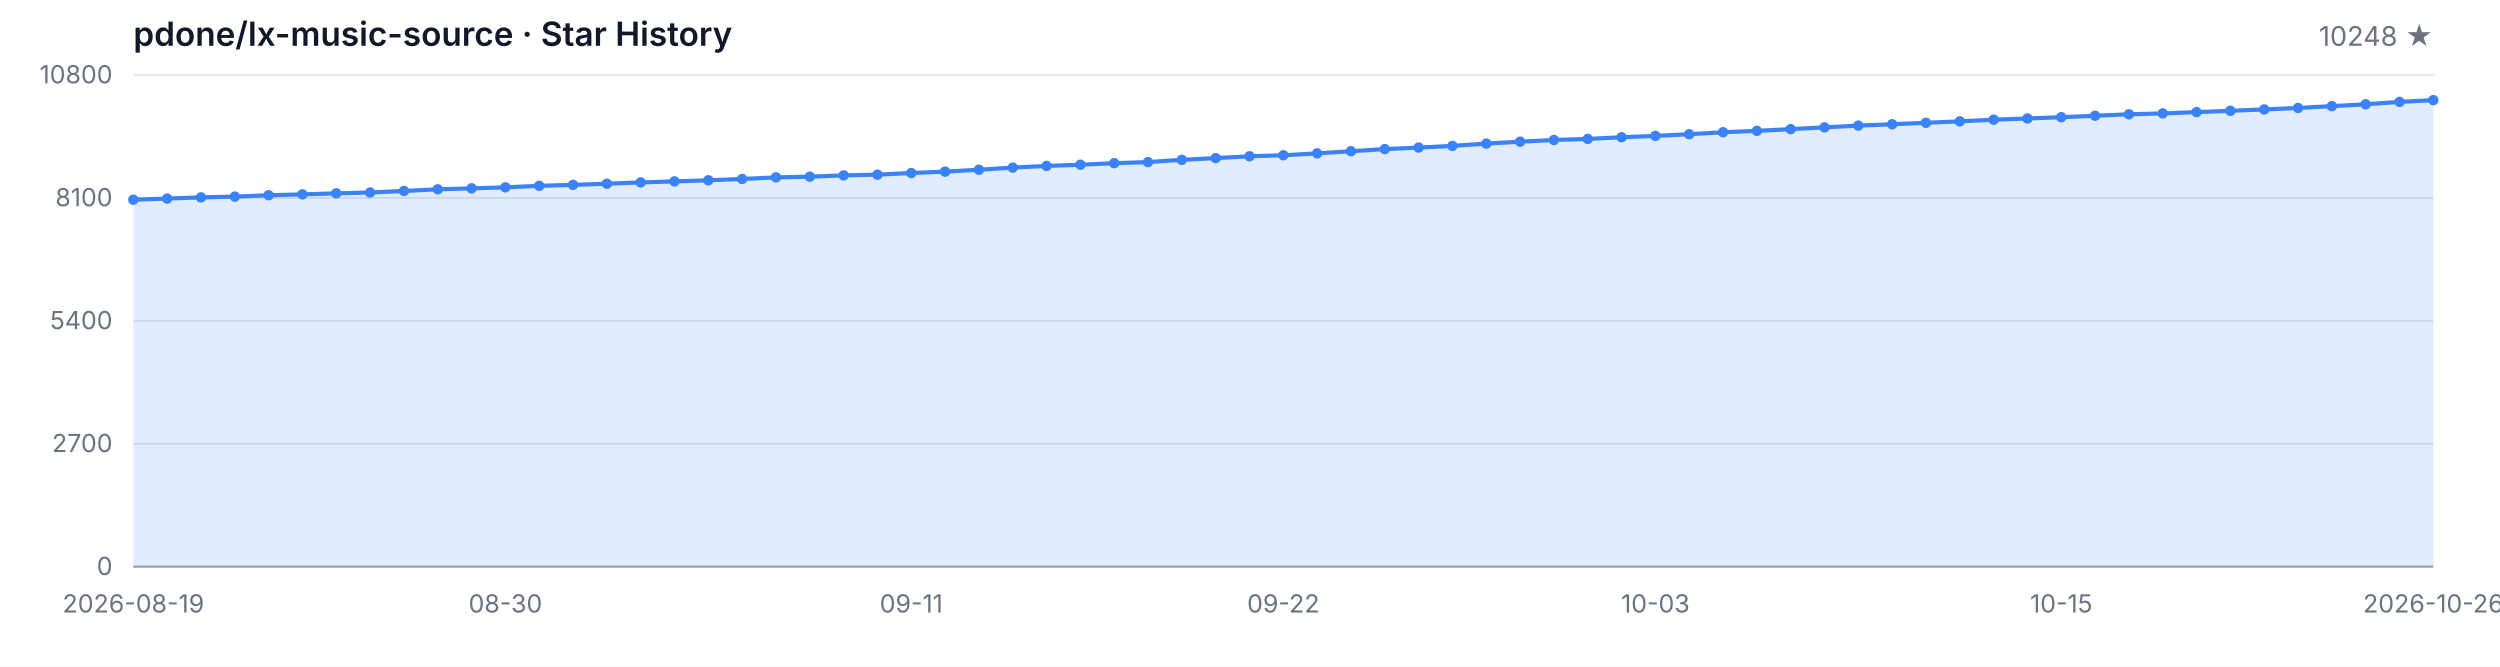
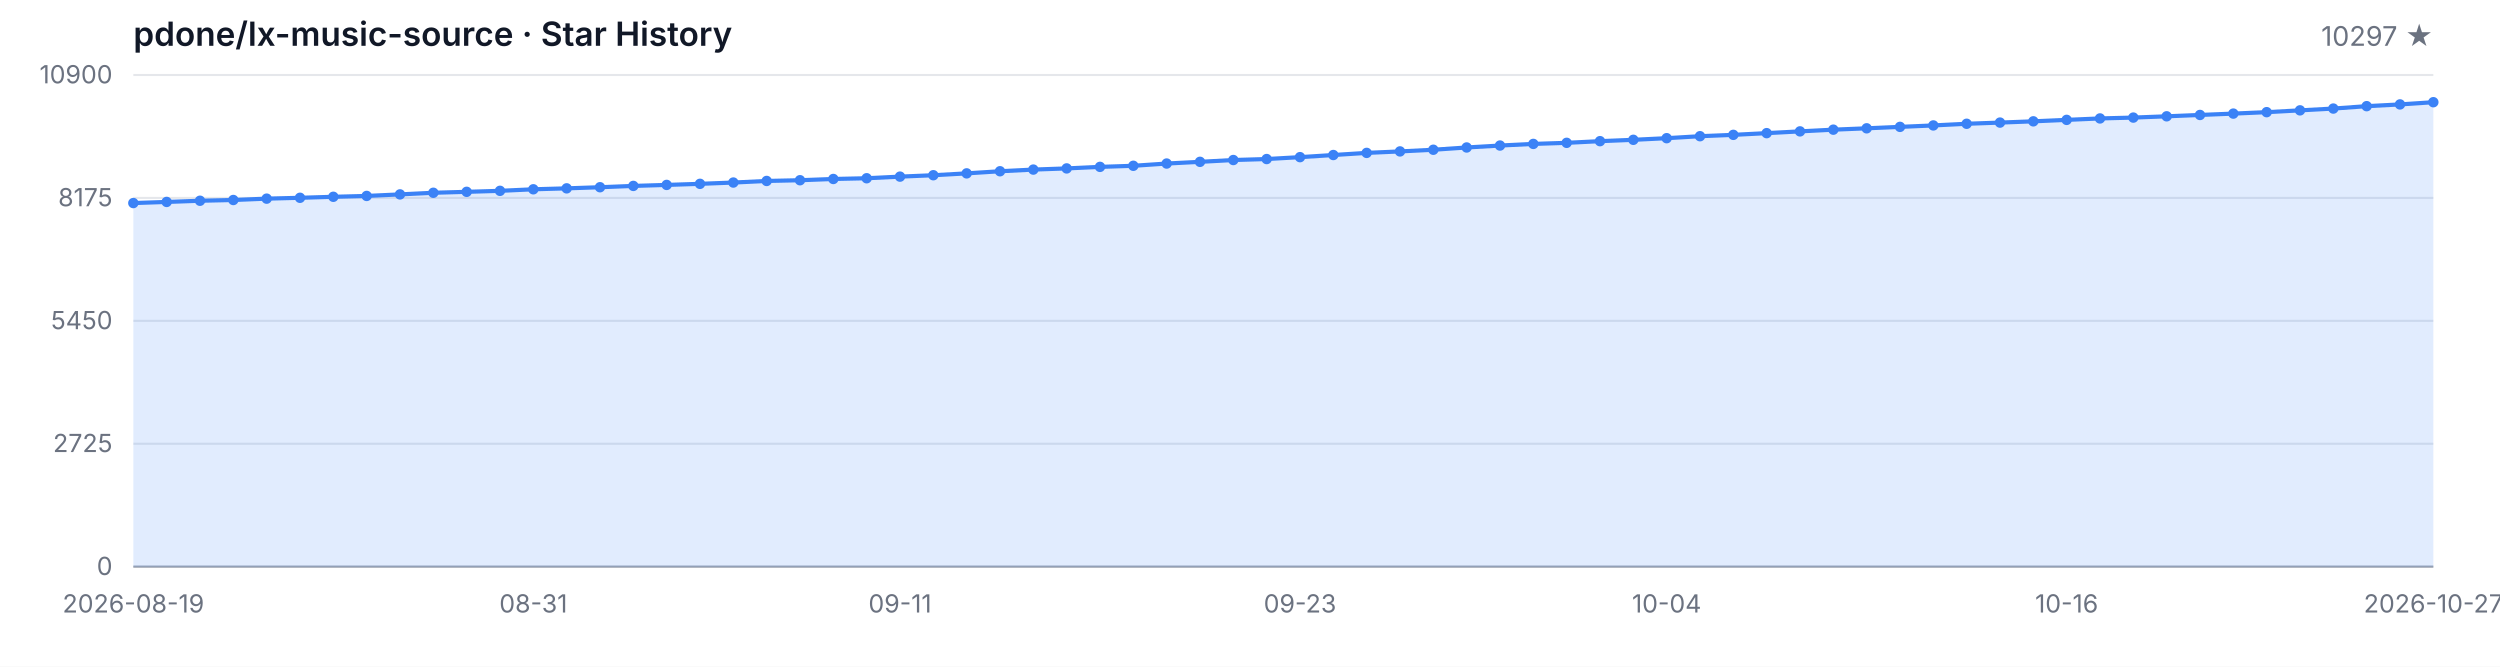
<svg xmlns="http://www.w3.org/2000/svg" width="1200" height="320" viewBox="0 0 1200 320" role="img" aria-label="Star History">
  <style>
  .bg { fill: #ffffff; }
  .grid { stroke: #e5e7eb; stroke-width: 1; }
  .axis { stroke: #9ca3af; stroke-width: 1; }
  .area { fill: rgba(59, 130, 246, 0.15); }
  .line { fill: none; stroke: #3b82f6; stroke-width: 2; stroke-linejoin: round; stroke-linecap: round; }
  .dot { fill: #3b82f6; }
  .tlabel { fill: #6b7280; font-family: -apple-system, BlinkMacSystemFont, 'Segoe UI', sans-serif; font-size: 12px; }
  .title { fill: #111827; font-family: -apple-system, BlinkMacSystemFont, 'Segoe UI', sans-serif; font-size: 16px; font-weight: 600; }
  .subtitle { fill: #6b7280; font-family: -apple-system, BlinkMacSystemFont, 'Segoe UI', sans-serif; font-size: 13px; }
  @media (prefers-color-scheme: dark) {
    .bg { fill: #0d1117; }
    .grid { stroke: #21262d; }
    .axis { stroke: #484f58; }
    .area { fill: rgba(58, 132, 255, 0.18); }
    .line { stroke: #58a6ff; }
    .dot { fill: #58a6ff; }
    .tlabel { fill: #8b949e; }
    .title { fill: #c9d1d9; }
    .subtitle { fill: #8b949e; }
  }
</style>
  <rect class="bg" width="1200" height="320" />
  <text class="title" x="64" y="22">pdone/lx-music-source · Star History</text>
-   <text class="subtitle" x="1168" y="22" text-anchor="end">10248 ★</text>
+   <text class="subtitle" x="1168" y="22" text-anchor="end">10297 ★</text>
  <line class="grid" x1="64" y1="272.00" x2="1168" y2="272.00" />
  <line class="grid" x1="64" y1="213.00" x2="1168" y2="213.00" />
  <line class="grid" x1="64" y1="154.00" x2="1168" y2="154.00" />
  <line class="grid" x1="64" y1="95.00" x2="1168" y2="95.00" />
  <line class="grid" x1="64" y1="36.00" x2="1168" y2="36.00" />
  <text class="tlabel" x="54" y="276.00" text-anchor="end">0</text>
-   <text class="tlabel" x="54" y="217.00" text-anchor="end">2700</text>
-   <text class="tlabel" x="54" y="158.00" text-anchor="end">5400</text>
-   <text class="tlabel" x="54" y="99.00" text-anchor="end">8100</text>
-   <text class="tlabel" x="54" y="40.00" text-anchor="end">10800</text>
+   <text class="tlabel" x="54" y="217.00" text-anchor="end">2725</text>
+   <text class="tlabel" x="54" y="158.00" text-anchor="end">5450</text>
+   <text class="tlabel" x="54" y="99.00" text-anchor="end">8175</text>
+   <text class="tlabel" x="54" y="40.00" text-anchor="end">10900</text>
  <line class="axis" x1="64" y1="272" x2="1168" y2="272" />
-   <path class="area" d="M 64.00 272.00 L 64.00 95.85 L 80.24 95.31 L 96.47 94.74 L 112.71 94.37 L 128.94 93.71 L 145.18 93.30 L 161.41 92.81 L 177.65 92.40 L 193.88 91.66 L 210.12 90.87 L 226.35 90.41 L 242.59 89.93 L 258.82 89.19 L 275.06 88.73 L 291.29 88.18 L 307.53 87.55 L 323.76 87.07 L 340.00 86.54 L 356.24 85.91 L 372.47 85.14 L 388.71 84.80 L 404.94 84.18 L 421.18 83.83 L 437.41 83.05 L 453.65 82.37 L 469.88 81.47 L 486.12 80.45 L 502.35 79.64 L 518.59 79.07 L 534.82 78.33 L 551.06 77.80 L 567.29 76.71 L 583.53 75.88 L 599.76 75.01 L 616.00 74.52 L 632.24 73.61 L 648.47 72.58 L 664.71 71.55 L 680.94 70.83 L 697.18 70.02 L 713.41 68.93 L 729.65 67.99 L 745.88 67.20 L 762.12 66.68 L 778.35 65.87 L 794.59 65.22 L 810.82 64.43 L 827.06 63.47 L 843.29 62.81 L 859.53 61.98 L 875.76 61.13 L 892.00 60.30 L 908.24 59.64 L 924.47 58.94 L 940.71 58.25 L 956.94 57.44 L 973.18 56.87 L 989.41 56.26 L 1005.65 55.56 L 1021.88 54.86 L 1038.12 54.44 L 1054.35 53.83 L 1070.59 53.18 L 1086.82 52.52 L 1103.06 51.82 L 1119.29 50.95 L 1135.53 50.07 L 1151.76 48.91 L 1168.00 48.06 L 1168.00 272.00 Z" />
-   <path class="line" d="M 64.00 95.85 L 80.24 95.31 L 96.47 94.74 L 112.71 94.37 L 128.94 93.71 L 145.18 93.30 L 161.41 92.81 L 177.65 92.40 L 193.88 91.66 L 210.12 90.87 L 226.35 90.41 L 242.59 89.93 L 258.82 89.19 L 275.06 88.73 L 291.29 88.18 L 307.53 87.55 L 323.76 87.07 L 340.00 86.54 L 356.24 85.91 L 372.47 85.14 L 388.71 84.80 L 404.94 84.18 L 421.18 83.83 L 437.41 83.05 L 453.65 82.37 L 469.88 81.47 L 486.12 80.45 L 502.35 79.64 L 518.59 79.07 L 534.82 78.33 L 551.06 77.80 L 567.29 76.71 L 583.53 75.88 L 599.76 75.01 L 616.00 74.52 L 632.24 73.61 L 648.47 72.58 L 664.71 71.55 L 680.94 70.83 L 697.18 70.02 L 713.41 68.93 L 729.65 67.99 L 745.88 67.20 L 762.12 66.68 L 778.35 65.87 L 794.59 65.22 L 810.82 64.43 L 827.06 63.47 L 843.29 62.81 L 859.53 61.98 L 875.76 61.13 L 892.00 60.30 L 908.24 59.64 L 924.47 58.94 L 940.71 58.25 L 956.94 57.44 L 973.18 56.87 L 989.41 56.26 L 1005.65 55.56 L 1021.88 54.86 L 1038.12 54.44 L 1054.35 53.83 L 1070.59 53.18 L 1086.82 52.52 L 1103.06 51.82 L 1119.29 50.95 L 1135.53 50.07 L 1151.76 48.91 L 1168.00 48.06" />
-   <circle class="dot" cx="64.00" cy="95.85" r="2.5" />
-   <circle class="dot" cx="80.24" cy="95.31" r="2.5" />
-   <circle class="dot" cx="96.47" cy="94.74" r="2.5" />
-   <circle class="dot" cx="112.71" cy="94.37" r="2.5" />
-   <circle class="dot" cx="128.94" cy="93.71" r="2.5" />
-   <circle class="dot" cx="145.18" cy="93.30" r="2.5" />
-   <circle class="dot" cx="161.41" cy="92.81" r="2.5" />
-   <circle class="dot" cx="177.65" cy="92.40" r="2.5" />
-   <circle class="dot" cx="193.88" cy="91.66" r="2.5" />
-   <circle class="dot" cx="210.12" cy="90.87" r="2.5" />
-   <circle class="dot" cx="226.35" cy="90.41" r="2.5" />
-   <circle class="dot" cx="242.59" cy="89.93" r="2.5" />
-   <circle class="dot" cx="258.82" cy="89.19" r="2.5" />
-   <circle class="dot" cx="275.06" cy="88.73" r="2.5" />
-   <circle class="dot" cx="291.29" cy="88.18" r="2.5" />
-   <circle class="dot" cx="307.53" cy="87.55" r="2.5" />
-   <circle class="dot" cx="323.76" cy="87.07" r="2.5" />
-   <circle class="dot" cx="340.00" cy="86.54" r="2.5" />
-   <circle class="dot" cx="356.24" cy="85.91" r="2.5" />
-   <circle class="dot" cx="372.47" cy="85.14" r="2.5" />
-   <circle class="dot" cx="388.71" cy="84.80" r="2.5" />
-   <circle class="dot" cx="404.94" cy="84.18" r="2.5" />
-   <circle class="dot" cx="421.18" cy="83.83" r="2.5" />
-   <circle class="dot" cx="437.41" cy="83.05" r="2.5" />
-   <circle class="dot" cx="453.65" cy="82.37" r="2.5" />
-   <circle class="dot" cx="469.88" cy="81.47" r="2.5" />
-   <circle class="dot" cx="486.12" cy="80.45" r="2.5" />
-   <circle class="dot" cx="502.35" cy="79.64" r="2.5" />
-   <circle class="dot" cx="518.59" cy="79.07" r="2.5" />
-   <circle class="dot" cx="534.82" cy="78.33" r="2.5" />
-   <circle class="dot" cx="551.06" cy="77.80" r="2.5" />
-   <circle class="dot" cx="567.29" cy="76.71" r="2.5" />
-   <circle class="dot" cx="583.53" cy="75.88" r="2.5" />
-   <circle class="dot" cx="599.76" cy="75.01" r="2.5" />
-   <circle class="dot" cx="616.00" cy="74.52" r="2.5" />
-   <circle class="dot" cx="632.24" cy="73.61" r="2.5" />
-   <circle class="dot" cx="648.47" cy="72.58" r="2.5" />
-   <circle class="dot" cx="664.71" cy="71.55" r="2.5" />
-   <circle class="dot" cx="680.94" cy="70.83" r="2.5" />
-   <circle class="dot" cx="697.18" cy="70.02" r="2.5" />
-   <circle class="dot" cx="713.41" cy="68.93" r="2.5" />
-   <circle class="dot" cx="729.65" cy="67.99" r="2.5" />
-   <circle class="dot" cx="745.88" cy="67.20" r="2.5" />
-   <circle class="dot" cx="762.12" cy="66.68" r="2.5" />
-   <circle class="dot" cx="778.35" cy="65.87" r="2.5" />
-   <circle class="dot" cx="794.59" cy="65.22" r="2.5" />
-   <circle class="dot" cx="810.82" cy="64.43" r="2.5" />
-   <circle class="dot" cx="827.06" cy="63.47" r="2.5" />
-   <circle class="dot" cx="843.29" cy="62.81" r="2.5" />
-   <circle class="dot" cx="859.53" cy="61.98" r="2.5" />
-   <circle class="dot" cx="875.76" cy="61.13" r="2.5" />
-   <circle class="dot" cx="892.00" cy="60.30" r="2.5" />
-   <circle class="dot" cx="908.24" cy="59.64" r="2.5" />
-   <circle class="dot" cx="924.47" cy="58.94" r="2.5" />
-   <circle class="dot" cx="940.71" cy="58.25" r="2.5" />
-   <circle class="dot" cx="956.94" cy="57.44" r="2.5" />
-   <circle class="dot" cx="973.18" cy="56.87" r="2.5" />
-   <circle class="dot" cx="989.41" cy="56.26" r="2.5" />
-   <circle class="dot" cx="1005.65" cy="55.56" r="2.5" />
-   <circle class="dot" cx="1021.88" cy="54.86" r="2.5" />
-   <circle class="dot" cx="1038.12" cy="54.44" r="2.5" />
-   <circle class="dot" cx="1054.35" cy="53.83" r="2.5" />
-   <circle class="dot" cx="1070.59" cy="53.18" r="2.5" />
-   <circle class="dot" cx="1086.82" cy="52.52" r="2.5" />
-   <circle class="dot" cx="1103.06" cy="51.82" r="2.5" />
-   <circle class="dot" cx="1119.29" cy="50.95" r="2.5" />
-   <circle class="dot" cx="1135.53" cy="50.07" r="2.5" />
-   <circle class="dot" cx="1151.76" cy="48.91" r="2.5" />
-   <circle class="dot" cx="1168.00" cy="48.06" r="2.5" />
+   <path class="area" d="M 64.00 272.00 L 64.00 97.47 L 80.00 96.93 L 96.00 96.36 L 112.00 96.00 L 128.00 95.35 L 144.00 94.94 L 160.00 94.46 L 176.00 94.05 L 192.00 93.31 L 208.00 92.53 L 224.00 92.08 L 240.00 91.60 L 256.00 90.86 L 272.00 90.41 L 288.00 89.87 L 304.00 89.24 L 320.00 88.76 L 336.00 88.24 L 352.00 87.62 L 368.00 86.86 L 384.00 86.51 L 400.00 85.91 L 416.00 85.56 L 432.00 84.78 L 448.00 84.11 L 464.00 83.22 L 480.00 82.20 L 496.00 81.40 L 512.00 80.84 L 528.00 80.10 L 544.00 79.58 L 560.00 78.50 L 576.00 77.68 L 592.00 76.81 L 608.00 76.34 L 624.00 75.43 L 640.00 74.41 L 656.00 73.39 L 672.00 72.68 L 688.00 71.88 L 704.00 70.79 L 720.00 69.86 L 736.00 69.08 L 752.00 68.56 L 768.00 67.76 L 784.00 67.11 L 800.00 66.33 L 816.00 65.38 L 832.00 64.73 L 848.00 63.91 L 864.00 63.06 L 880.00 62.24 L 896.00 61.59 L 912.00 60.90 L 928.00 60.21 L 944.00 59.41 L 960.00 58.84 L 976.00 58.24 L 992.00 57.54 L 1008.00 56.85 L 1024.00 56.44 L 1040.00 55.83 L 1056.00 55.18 L 1072.00 54.53 L 1088.00 53.84 L 1104.00 52.97 L 1120.00 52.11 L 1136.00 50.96 L 1152.00 50.12 L 1168.00 49.06 L 1168.00 272.00 Z" />
+   <path class="line" d="M 64.00 97.47 L 80.00 96.93 L 96.00 96.36 L 112.00 96.00 L 128.00 95.35 L 144.00 94.94 L 160.00 94.46 L 176.00 94.05 L 192.00 93.31 L 208.00 92.53 L 224.00 92.08 L 240.00 91.60 L 256.00 90.86 L 272.00 90.41 L 288.00 89.87 L 304.00 89.24 L 320.00 88.76 L 336.00 88.24 L 352.00 87.62 L 368.00 86.86 L 384.00 86.51 L 400.00 85.91 L 416.00 85.56 L 432.00 84.78 L 448.00 84.11 L 464.00 83.22 L 480.00 82.20 L 496.00 81.40 L 512.00 80.84 L 528.00 80.10 L 544.00 79.58 L 560.00 78.50 L 576.00 77.68 L 592.00 76.81 L 608.00 76.34 L 624.00 75.43 L 640.00 74.41 L 656.00 73.39 L 672.00 72.68 L 688.00 71.88 L 704.00 70.79 L 720.00 69.86 L 736.00 69.08 L 752.00 68.56 L 768.00 67.76 L 784.00 67.11 L 800.00 66.33 L 816.00 65.38 L 832.00 64.73 L 848.00 63.91 L 864.00 63.06 L 880.00 62.24 L 896.00 61.59 L 912.00 60.90 L 928.00 60.21 L 944.00 59.41 L 960.00 58.84 L 976.00 58.24 L 992.00 57.54 L 1008.00 56.85 L 1024.00 56.44 L 1040.00 55.83 L 1056.00 55.18 L 1072.00 54.53 L 1088.00 53.84 L 1104.00 52.97 L 1120.00 52.11 L 1136.00 50.96 L 1152.00 50.12 L 1168.00 49.06" />
+   <circle class="dot" cx="64.00" cy="97.47" r="2.5" />
+   <circle class="dot" cx="80.00" cy="96.93" r="2.5" />
+   <circle class="dot" cx="96.00" cy="96.36" r="2.5" />
+   <circle class="dot" cx="112.00" cy="96.00" r="2.5" />
+   <circle class="dot" cx="128.00" cy="95.35" r="2.5" />
+   <circle class="dot" cx="144.00" cy="94.94" r="2.5" />
+   <circle class="dot" cx="160.00" cy="94.46" r="2.5" />
+   <circle class="dot" cx="176.00" cy="94.05" r="2.5" />
+   <circle class="dot" cx="192.00" cy="93.31" r="2.5" />
+   <circle class="dot" cx="208.00" cy="92.53" r="2.5" />
+   <circle class="dot" cx="224.00" cy="92.08" r="2.5" />
+   <circle class="dot" cx="240.00" cy="91.60" r="2.5" />
+   <circle class="dot" cx="256.00" cy="90.86" r="2.5" />
+   <circle class="dot" cx="272.00" cy="90.41" r="2.5" />
+   <circle class="dot" cx="288.00" cy="89.87" r="2.5" />
+   <circle class="dot" cx="304.00" cy="89.24" r="2.5" />
+   <circle class="dot" cx="320.00" cy="88.76" r="2.5" />
+   <circle class="dot" cx="336.00" cy="88.24" r="2.5" />
+   <circle class="dot" cx="352.00" cy="87.62" r="2.5" />
+   <circle class="dot" cx="368.00" cy="86.86" r="2.5" />
+   <circle class="dot" cx="384.00" cy="86.51" r="2.5" />
+   <circle class="dot" cx="400.00" cy="85.91" r="2.5" />
+   <circle class="dot" cx="416.00" cy="85.56" r="2.5" />
+   <circle class="dot" cx="432.00" cy="84.78" r="2.5" />
+   <circle class="dot" cx="448.00" cy="84.11" r="2.5" />
+   <circle class="dot" cx="464.00" cy="83.22" r="2.5" />
+   <circle class="dot" cx="480.00" cy="82.20" r="2.5" />
+   <circle class="dot" cx="496.00" cy="81.40" r="2.5" />
+   <circle class="dot" cx="512.00" cy="80.84" r="2.5" />
+   <circle class="dot" cx="528.00" cy="80.10" r="2.5" />
+   <circle class="dot" cx="544.00" cy="79.58" r="2.5" />
+   <circle class="dot" cx="560.00" cy="78.50" r="2.5" />
+   <circle class="dot" cx="576.00" cy="77.68" r="2.5" />
+   <circle class="dot" cx="592.00" cy="76.81" r="2.5" />
+   <circle class="dot" cx="608.00" cy="76.34" r="2.5" />
+   <circle class="dot" cx="624.00" cy="75.43" r="2.5" />
+   <circle class="dot" cx="640.00" cy="74.41" r="2.5" />
+   <circle class="dot" cx="656.00" cy="73.39" r="2.5" />
+   <circle class="dot" cx="672.00" cy="72.68" r="2.5" />
+   <circle class="dot" cx="688.00" cy="71.88" r="2.5" />
+   <circle class="dot" cx="704.00" cy="70.79" r="2.5" />
+   <circle class="dot" cx="720.00" cy="69.86" r="2.5" />
+   <circle class="dot" cx="736.00" cy="69.08" r="2.5" />
+   <circle class="dot" cx="752.00" cy="68.56" r="2.5" />
+   <circle class="dot" cx="768.00" cy="67.76" r="2.5" />
+   <circle class="dot" cx="784.00" cy="67.11" r="2.5" />
+   <circle class="dot" cx="800.00" cy="66.33" r="2.5" />
+   <circle class="dot" cx="816.00" cy="65.38" r="2.5" />
+   <circle class="dot" cx="832.00" cy="64.73" r="2.5" />
+   <circle class="dot" cx="848.00" cy="63.91" r="2.5" />
+   <circle class="dot" cx="864.00" cy="63.06" r="2.5" />
+   <circle class="dot" cx="880.00" cy="62.24" r="2.5" />
+   <circle class="dot" cx="896.00" cy="61.59" r="2.5" />
+   <circle class="dot" cx="912.00" cy="60.90" r="2.5" />
+   <circle class="dot" cx="928.00" cy="60.21" r="2.5" />
+   <circle class="dot" cx="944.00" cy="59.41" r="2.5" />
+   <circle class="dot" cx="960.00" cy="58.84" r="2.5" />
+   <circle class="dot" cx="976.00" cy="58.24" r="2.5" />
+   <circle class="dot" cx="992.00" cy="57.54" r="2.5" />
+   <circle class="dot" cx="1008.00" cy="56.85" r="2.5" />
+   <circle class="dot" cx="1024.00" cy="56.44" r="2.5" />
+   <circle class="dot" cx="1040.00" cy="55.83" r="2.5" />
+   <circle class="dot" cx="1056.00" cy="55.18" r="2.5" />
+   <circle class="dot" cx="1072.00" cy="54.53" r="2.5" />
+   <circle class="dot" cx="1088.00" cy="53.84" r="2.5" />
+   <circle class="dot" cx="1104.00" cy="52.97" r="2.5" />
+   <circle class="dot" cx="1120.00" cy="52.11" r="2.5" />
+   <circle class="dot" cx="1136.00" cy="50.96" r="2.5" />
+   <circle class="dot" cx="1152.00" cy="50.12" r="2.5" />
+   <circle class="dot" cx="1168.00" cy="49.06" r="2.5" />
  <text class="tlabel" x="64.00" y="294" text-anchor="middle">2026-08-19</text>
-   <text class="tlabel" x="242.59" y="294" text-anchor="middle">08-30</text>
-   <text class="tlabel" x="437.41" y="294" text-anchor="middle">09-11</text>
-   <text class="tlabel" x="616.00" y="294" text-anchor="middle">09-22</text>
-   <text class="tlabel" x="794.59" y="294" text-anchor="middle">10-03</text>
-   <text class="tlabel" x="989.41" y="294" text-anchor="middle">10-15</text>
-   <text class="tlabel" x="1168.00" y="294" text-anchor="middle">2026-10-26</text>
+   <text class="tlabel" x="256.00" y="294" text-anchor="middle">08-31</text>
+   <text class="tlabel" x="432.00" y="294" text-anchor="middle">09-11</text>
+   <text class="tlabel" x="624.00" y="294" text-anchor="middle">09-23</text>
+   <text class="tlabel" x="800.00" y="294" text-anchor="middle">10-04</text>
+   <text class="tlabel" x="992.00" y="294" text-anchor="middle">10-16</text>
+   <text class="tlabel" x="1168.00" y="294" text-anchor="middle">2026-10-27</text>
</svg>
